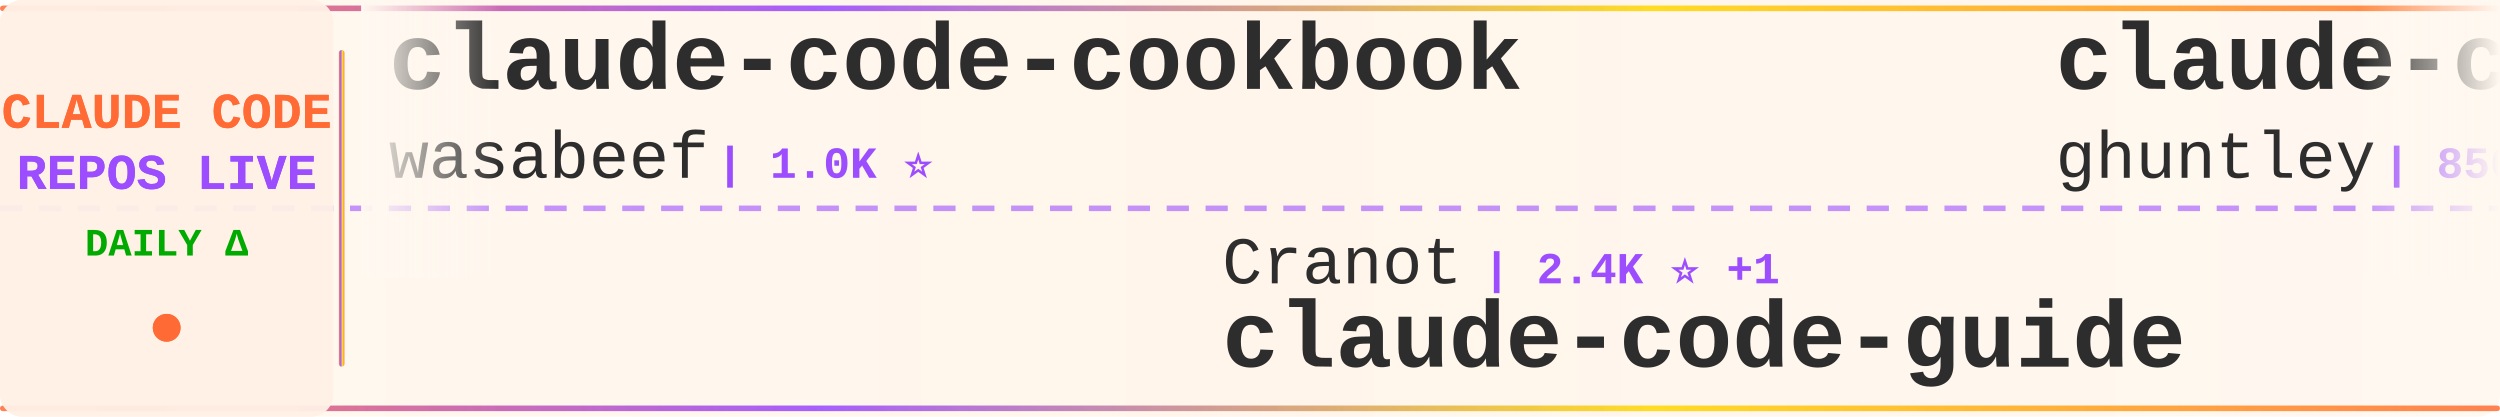
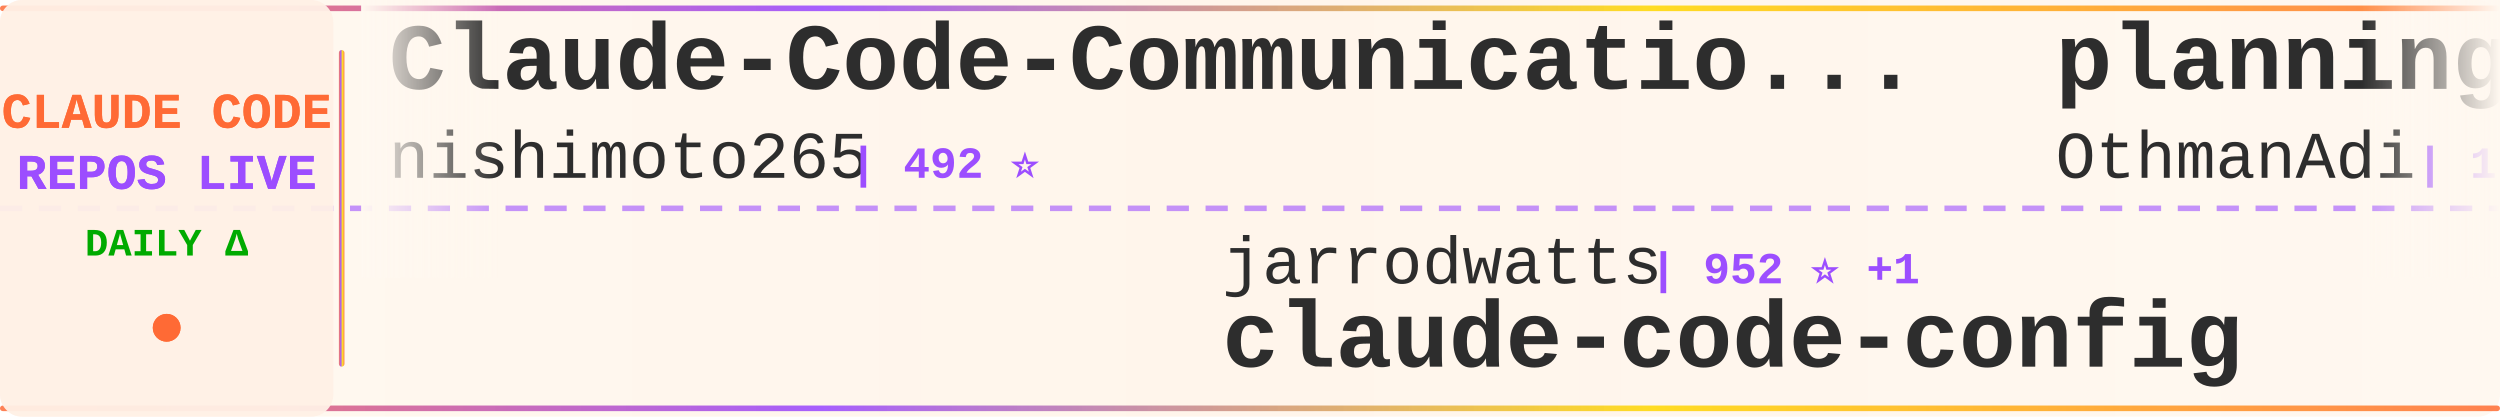
<svg xmlns="http://www.w3.org/2000/svg" width="900" height="150">
  <defs>
    <linearGradient id="tickerBg" x1="0%" y1="0%" x2="100%" y2="0%">
      <stop offset="0%" style="stop-color:#fff8f0;stop-opacity:0.98" />
      <stop offset="50%" style="stop-color:#fff5eb;stop-opacity:1" />
      <stop offset="100%" style="stop-color:#fff8f0;stop-opacity:0.98" />
    </linearGradient>
    <linearGradient id="borderGrad" x1="0%" y1="0%" x2="100%" y2="0%">
      <stop offset="0%" style="stop-color:#FF6B35;stop-opacity:0.85">
        <animate attributeName="stop-opacity" values="0.85;1;0.85" dur="2s" repeatCount="indefinite" />
      </stop>
      <stop offset="33%" style="stop-color:#9C4EFF;stop-opacity:0.9">
        <animate attributeName="stop-opacity" values="0.9;1;0.9" dur="2.2s" repeatCount="indefinite" />
      </stop>
      <stop offset="66%" style="stop-color:#FFD700;stop-opacity:0.85">
        <animate attributeName="stop-opacity" values="0.85;1;0.85" dur="1.8s" repeatCount="indefinite" />
      </stop>
      <stop offset="100%" style="stop-color:#FF6B35;stop-opacity:0.85">
        <animate attributeName="stop-opacity" values="0.85;1;0.85" dur="2s" repeatCount="indefinite" />
      </stop>
    </linearGradient>
    <filter id="textGlow">
      <feGaussianBlur stdDeviation="0.15" result="coloredBlur" />
      <feMerge>
        <feMergeNode in="coloredBlur" />
        <feMergeNode in="SourceGraphic" />
      </feMerge>
    </filter>
    <filter id="metricGlow">
      <feGaussianBlur stdDeviation="0.2" result="coloredBlur" />
      <feMerge>
        <feMergeNode in="coloredBlur" />
        <feMergeNode in="SourceGraphic" />
      </feMerge>
    </filter>
    <linearGradient id="leftFade" x1="0%" y1="0%" x2="100%" y2="0%">
      <stop offset="0%" style="stop-color:#fff8f0;stop-opacity:1" />
      <stop offset="100%" style="stop-color:#fff8f0;stop-opacity:0" />
    </linearGradient>
    <linearGradient id="rightFade" x1="0%" y1="0%" x2="100%" y2="0%">
      <stop offset="0%" style="stop-color:#fff8f0;stop-opacity:0" />
      <stop offset="100%" style="stop-color:#fff8f0;stop-opacity:1" />
    </linearGradient>
  </defs>
  <rect width="900" height="150" fill="url(#tickerBg)" rx="8" />
  <rect x="0" y="2" width="900" height="2" fill="url(#borderGrad)" rx="1" />
  <rect x="0" y="146" width="900" height="2" fill="url(#borderGrad)" rx="1" />
  <line x1="0" y1="75" x2="900" y2="75" stroke="#9C4EFF" stroke-width="2" stroke-dasharray="8 6" opacity="0.6" />
  <rect x="0" y="0" width="120" height="150" fill="#fff0e6" opacity="0.95" rx="8" />
  <text x="60" y="46" font-family="'Courier New', monospace" font-size="18" font-weight="bold" fill="#FF6B35" text-anchor="middle" filter="url(#textGlow)">
    CLAUDE CODE
  </text>
  <text x="60" y="68" font-family="'Courier New', monospace" font-size="18" font-weight="bold" fill="#9C4EFF" text-anchor="middle" filter="url(#textGlow)">
    REPOS LIVE
  </text>
  <text x="60" y="92" font-family="'Courier New', monospace" font-size="14" font-weight="bold" fill="#00aa00" text-anchor="middle">
    DAILY Δ
  </text>
  <circle cx="60" cy="118" r="5" fill="#FF6B35" filter="url(#metricGlow)">
    <animate attributeName="r" values="4;6;4" dur="1.5s" repeatCount="indefinite" />
    <animate attributeName="opacity" values="0.6;1;0.6" dur="1.5s" repeatCount="indefinite" />
  </circle>
  <rect x="122" y="18" width="2" height="114" fill="url(#borderGrad)" rx="1" />
  <clipPath id="tickerClip">
    <rect x="130" y="0" width="770" height="150" />
  </clipPath>
  <g clip-path="url(#tickerClip)">
    <g id="tickerItems">
      <animateTransform attributeName="transform" attributeType="XML" type="translate" from="0 0" to="-3000 0" dur="54s" repeatCount="indefinite" />
      <g transform="translate(0, 0)">
-         <text x="140" y="32" font-family="'Courier New', monospace" font-size="34" font-weight="bold" fill="#2d2d2d">claude-code-cookbook</text>
-         <text x="140" y="64" font-family="'Courier New', monospace" font-size="24" font-weight="normal" fill="#2d2d2d" opacity="1.0">wasabeef</text>
-         <text x="258" y="64" font-family="'Courier New', monospace" font-size="16" font-weight="bold" fill="#9C4EFF"> | 1.0K ⭐</text>
-       </g>
-       <g transform="translate(300, 0)">
-         <text x="140" y="102" font-family="'Courier New', monospace" font-size="24" font-weight="normal" fill="#2d2d2d" opacity="1.0">Cranot</text>
-         <text x="234" y="102" font-family="'Courier New', monospace" font-size="16" font-weight="bold" fill="#9C4EFF"> | 2.4K ⭐ +1</text>
-         <text x="140" y="132" font-family="'Courier New', monospace" font-size="34" font-weight="bold" fill="#2d2d2d">claude-code-guide</text>
-       </g>
-       <g transform="translate(600, 0)">
-         <text x="140" y="32" font-family="'Courier New', monospace" font-size="34" font-weight="bold" fill="#2d2d2d">claude-code-source-code-...</text>
-         <text x="140" y="64" font-family="'Courier New', monospace" font-size="24" font-weight="normal" fill="#2d2d2d" opacity="1.0">ghuntley</text>
-         <text x="258" y="64" font-family="'Courier New', monospace" font-size="16" font-weight="bold" fill="#9C4EFF"> | 850 ⭐ +3</text>
-       </g>
-       <g transform="translate(900, 0)">
-         <text x="140" y="102" font-family="'Courier New', monospace" font-size="24" font-weight="normal" fill="#2d2d2d" opacity="1.0">disler</text>
-         <text x="234" y="102" font-family="'Courier New', monospace" font-size="16" font-weight="bold" fill="#9C4EFF"> | 1.2K ⭐ +8</text>
-         <text x="140" y="132" font-family="'Courier New', monospace" font-size="34" font-weight="bold" fill="#2d2d2d">claude-code-hooks-multi-...</text>
-       </g>
-       <g transform="translate(1200, 0)">
-         <text x="140" y="32" font-family="'Courier New', monospace" font-size="34" font-weight="bold" fill="#2d2d2d">claude-code-my-workflow</text>
-         <text x="140" y="64" font-family="'Courier New', monospace" font-size="24" font-weight="normal" fill="#2d2d2d" opacity="1.0">pedrohcgs</text>
-         <text x="270" y="64" font-family="'Courier New', monospace" font-size="16" font-weight="bold" fill="#9C4EFF"> | 499 ⭐ +19</text>
-       </g>
-       <g transform="translate(1500, 0)">
-         <text x="140" y="102" font-family="'Courier New', monospace" font-size="24" font-weight="normal" fill="#2d2d2d" opacity="1.0">ChrisWiles</text>
-         <text x="282" y="102" font-family="'Courier New', monospace" font-size="16" font-weight="bold" fill="#9C4EFF"> | 5.4K ⭐ +9</text>
-         <text x="140" y="132" font-family="'Courier New', monospace" font-size="34" font-weight="bold" fill="#2d2d2d">claude-code-showcase</text>
-       </g>
-       <g transform="translate(1800, 0)">
-         <text x="140" y="32" font-family="'Courier New', monospace" font-size="34" font-weight="bold" fill="#2d2d2d">frontend-slides</text>
-         <text x="140" y="64" font-family="'Courier New', monospace" font-size="24" font-weight="normal" fill="#2d2d2d" opacity="1.0">zarazhangrui</text>
-         <text x="306" y="64" font-family="'Courier New', monospace" font-size="16" font-weight="bold" fill="#9C4EFF"> | 7.4K ⭐ +288</text>
-       </g>
-       <g transform="translate(2100, 0)">
-         <text x="140" y="102" font-family="'Courier New', monospace" font-size="24" font-weight="normal" fill="#2d2d2d" opacity="1.0">affaan-m</text>
-         <text x="258" y="102" font-family="'Courier New', monospace" font-size="16" font-weight="bold" fill="#9C4EFF"> | 56.6K ⭐ +1.5K</text>
-         <text x="140" y="132" font-family="'Courier New', monospace" font-size="34" font-weight="bold" fill="#2d2d2d">everything-claude-code</text>
-       </g>
-       <g transform="translate(2400, 0)">
        <text x="140" y="32" font-family="'Courier New', monospace" font-size="34" font-weight="bold" fill="#2d2d2d">Claude-Code-Communicatio...</text>
        <text x="140" y="64" font-family="'Courier New', monospace" font-size="24" font-weight="normal" fill="#2d2d2d" opacity="1.0">nishimoto265</text>
        <text x="306" y="64" font-family="'Courier New', monospace" font-size="16" font-weight="bold" fill="#9C4EFF"> | 492 ⭐</text>
      </g>
+       <g transform="translate(300, 0)">
+         <text x="140" y="102" font-family="'Courier New', monospace" font-size="24" font-weight="normal" fill="#2d2d2d" opacity="1.0">jarrodwatts</text>
+         <text x="294" y="102" font-family="'Courier New', monospace" font-size="16" font-weight="bold" fill="#9C4EFF"> | 952 ⭐ +1</text>
+         <text x="140" y="132" font-family="'Courier New', monospace" font-size="34" font-weight="bold" fill="#2d2d2d">claude-code-config</text>
+       </g>
+       <g transform="translate(600, 0)">
+         <text x="140" y="32" font-family="'Courier New', monospace" font-size="34" font-weight="bold" fill="#2d2d2d">planning-with-files</text>
+         <text x="140" y="64" font-family="'Courier New', monospace" font-size="24" font-weight="normal" fill="#2d2d2d" opacity="1.0">OthmanAdi</text>
+         <text x="270" y="64" font-family="'Courier New', monospace" font-size="16" font-weight="bold" fill="#9C4EFF"> | 15.0K ⭐ +90</text>
+       </g>
+       <g transform="translate(900, 0)">
+         <text x="140" y="102" font-family="'Courier New', monospace" font-size="24" font-weight="normal" fill="#2d2d2d" opacity="1.0">Alishahryar1</text>
+         <text x="306" y="102" font-family="'Courier New', monospace" font-size="16" font-weight="bold" fill="#9C4EFF"> | 731 ⭐ +89</text>
+         <text x="140" y="132" font-family="'Courier New', monospace" font-size="34" font-weight="bold" fill="#2d2d2d">free-claude-code</text>
+       </g>
+       <g transform="translate(1200, 0)">
+         <text x="140" y="32" font-family="'Courier New', monospace" font-size="34" font-weight="bold" fill="#2d2d2d">claude-code-action</text>
+         <text x="140" y="64" font-family="'Courier New', monospace" font-size="24" font-weight="normal" fill="#2d2d2d" opacity="1.0">anthropics</text>
+         <text x="282" y="64" font-family="'Courier New', monospace" font-size="16" font-weight="bold" fill="#9C4EFF"> | 5.9K ⭐ +19</text>
+       </g>
+       <g transform="translate(1500, 0)">
+         <text x="140" y="102" font-family="'Courier New', monospace" font-size="24" font-weight="normal" fill="#2d2d2d" opacity="1.0">ComposioHQ</text>
+         <text x="282" y="102" font-family="'Courier New', monospace" font-size="16" font-weight="bold" fill="#9C4EFF"> | 39.5K ⭐ +557</text>
+         <text x="140" y="132" font-family="'Courier New', monospace" font-size="34" font-weight="bold" fill="#2d2d2d">awesome-claude-skills</text>
+       </g>
+       <g transform="translate(1800, 0)">
+         <text x="140" y="32" font-family="'Courier New', monospace" font-size="34" font-weight="bold" fill="#2d2d2d">claude-code-guide</text>
+         <text x="140" y="64" font-family="'Courier New', monospace" font-size="24" font-weight="normal" fill="#2d2d2d" opacity="1.0">zebbern</text>
+         <text x="246" y="64" font-family="'Courier New', monospace" font-size="16" font-weight="bold" fill="#9C4EFF"> | 3.5K ⭐ +10</text>
+       </g>
+       <g transform="translate(2100, 0)">
+         <text x="140" y="102" font-family="'Courier New', monospace" font-size="24" font-weight="normal" fill="#2d2d2d" opacity="1.0">d-kimuson</text>
+         <text x="270" y="102" font-family="'Courier New', monospace" font-size="16" font-weight="bold" fill="#9C4EFF"> | 928 ⭐ +3</text>
+         <text x="140" y="132" font-family="'Courier New', monospace" font-size="34" font-weight="bold" fill="#2d2d2d">claude-code-viewer</text>
+       </g>
+       <g transform="translate(2400, 0)">
+         <text x="140" y="32" font-family="'Courier New', monospace" font-size="34" font-weight="bold" fill="#2d2d2d">claude-code-cheat-sheet</text>
+         <text x="140" y="64" font-family="'Courier New', monospace" font-size="24" font-weight="normal" fill="#2d2d2d" opacity="1.0">Njengah</text>
+         <text x="246" y="64" font-family="'Courier New', monospace" font-size="16" font-weight="bold" fill="#9C4EFF"> | 1.4K ⭐ +5</text>
+       </g>
      <g transform="translate(2700, 0)">
-         <text x="140" y="102" font-family="'Courier New', monospace" font-size="24" font-weight="normal" fill="#2d2d2d" opacity="1.0">Pimzino</text>
-         <text x="246" y="102" font-family="'Courier New', monospace" font-size="16" font-weight="bold" fill="#9C4EFF"> | 3.5K ⭐ +5</text>
-         <text x="140" y="132" font-family="'Courier New', monospace" font-size="34" font-weight="bold" fill="#2d2d2d">claude-code-spec-workflo...</text>
+         <text x="140" y="102" font-family="'Courier New', monospace" font-size="24" font-weight="normal" fill="#2d2d2d" opacity="1.0">steipete</text>
+         <text x="258" y="102" font-family="'Courier New', monospace" font-size="16" font-weight="bold" fill="#9C4EFF"> | 1.1K ⭐ +2</text>
+         <text x="140" y="132" font-family="'Courier New', monospace" font-size="34" font-weight="bold" fill="#2d2d2d">claude-code-mcp</text>
      </g>
      <g transform="translate(3000, 0)">
-         <text x="140" y="32" font-family="'Courier New', monospace" font-size="34" font-weight="bold" fill="#2d2d2d">claude-code-cookbook</text>
-         <text x="140" y="64" font-family="'Courier New', monospace" font-size="24" font-weight="normal" fill="#2d2d2d" opacity="1.0">wasabeef</text>
-         <text x="258" y="64" font-family="'Courier New', monospace" font-size="16" font-weight="bold" fill="#9C4EFF"> | 1.0K ⭐</text>
+         <text x="140" y="32" font-family="'Courier New', monospace" font-size="34" font-weight="bold" fill="#2d2d2d">Claude-Code-Communicatio...</text>
+         <text x="140" y="64" font-family="'Courier New', monospace" font-size="24" font-weight="normal" fill="#2d2d2d" opacity="1.0">nishimoto265</text>
+         <text x="306" y="64" font-family="'Courier New', monospace" font-size="16" font-weight="bold" fill="#9C4EFF"> | 492 ⭐</text>
      </g>
      <g transform="translate(3300, 0)">
-         <text x="140" y="102" font-family="'Courier New', monospace" font-size="24" font-weight="normal" fill="#2d2d2d" opacity="1.0">Cranot</text>
-         <text x="234" y="102" font-family="'Courier New', monospace" font-size="16" font-weight="bold" fill="#9C4EFF"> | 2.4K ⭐ +1</text>
-         <text x="140" y="132" font-family="'Courier New', monospace" font-size="34" font-weight="bold" fill="#2d2d2d">claude-code-guide</text>
+         <text x="140" y="102" font-family="'Courier New', monospace" font-size="24" font-weight="normal" fill="#2d2d2d" opacity="1.0">jarrodwatts</text>
+         <text x="294" y="102" font-family="'Courier New', monospace" font-size="16" font-weight="bold" fill="#9C4EFF"> | 952 ⭐ +1</text>
+         <text x="140" y="132" font-family="'Courier New', monospace" font-size="34" font-weight="bold" fill="#2d2d2d">claude-code-config</text>
      </g>
      <g transform="translate(3600, 0)">
-         <text x="140" y="32" font-family="'Courier New', monospace" font-size="34" font-weight="bold" fill="#2d2d2d">claude-code-source-code-...</text>
-         <text x="140" y="64" font-family="'Courier New', monospace" font-size="24" font-weight="normal" fill="#2d2d2d" opacity="1.0">ghuntley</text>
-         <text x="258" y="64" font-family="'Courier New', monospace" font-size="16" font-weight="bold" fill="#9C4EFF"> | 850 ⭐ +3</text>
+         <text x="140" y="32" font-family="'Courier New', monospace" font-size="34" font-weight="bold" fill="#2d2d2d">planning-with-files</text>
+         <text x="140" y="64" font-family="'Courier New', monospace" font-size="24" font-weight="normal" fill="#2d2d2d" opacity="1.0">OthmanAdi</text>
+         <text x="270" y="64" font-family="'Courier New', monospace" font-size="16" font-weight="bold" fill="#9C4EFF"> | 15.0K ⭐ +90</text>
      </g>
      <g transform="translate(3900, 0)">
-         <text x="140" y="102" font-family="'Courier New', monospace" font-size="24" font-weight="normal" fill="#2d2d2d" opacity="1.0">disler</text>
-         <text x="234" y="102" font-family="'Courier New', monospace" font-size="16" font-weight="bold" fill="#9C4EFF"> | 1.2K ⭐ +8</text>
-         <text x="140" y="132" font-family="'Courier New', monospace" font-size="34" font-weight="bold" fill="#2d2d2d">claude-code-hooks-multi-...</text>
+         <text x="140" y="102" font-family="'Courier New', monospace" font-size="24" font-weight="normal" fill="#2d2d2d" opacity="1.0">Alishahryar1</text>
+         <text x="306" y="102" font-family="'Courier New', monospace" font-size="16" font-weight="bold" fill="#9C4EFF"> | 731 ⭐ +89</text>
+         <text x="140" y="132" font-family="'Courier New', monospace" font-size="34" font-weight="bold" fill="#2d2d2d">free-claude-code</text>
      </g>
    </g>
  </g>
  <rect x="130" y="0" width="50" height="100" fill="url(#leftFade)" />
  <rect x="850" y="0" width="50" height="100" fill="url(#rightFade)" />
</svg>
